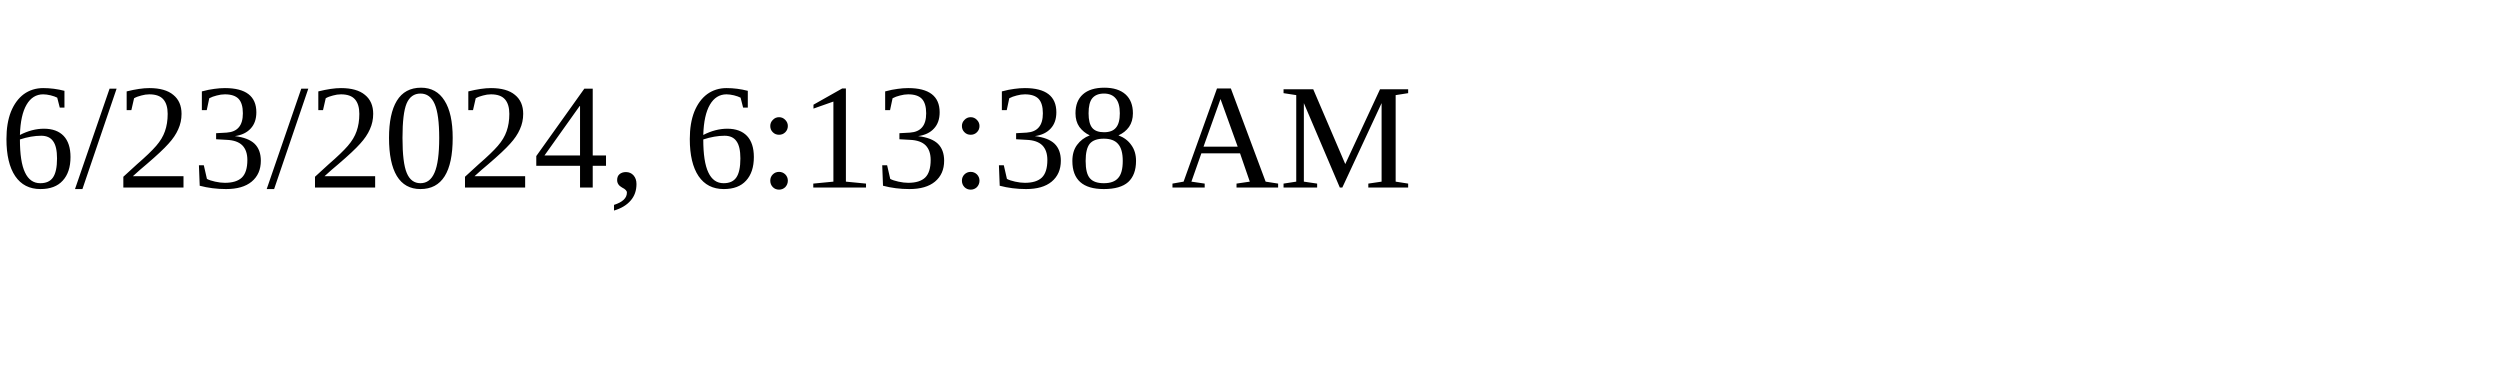
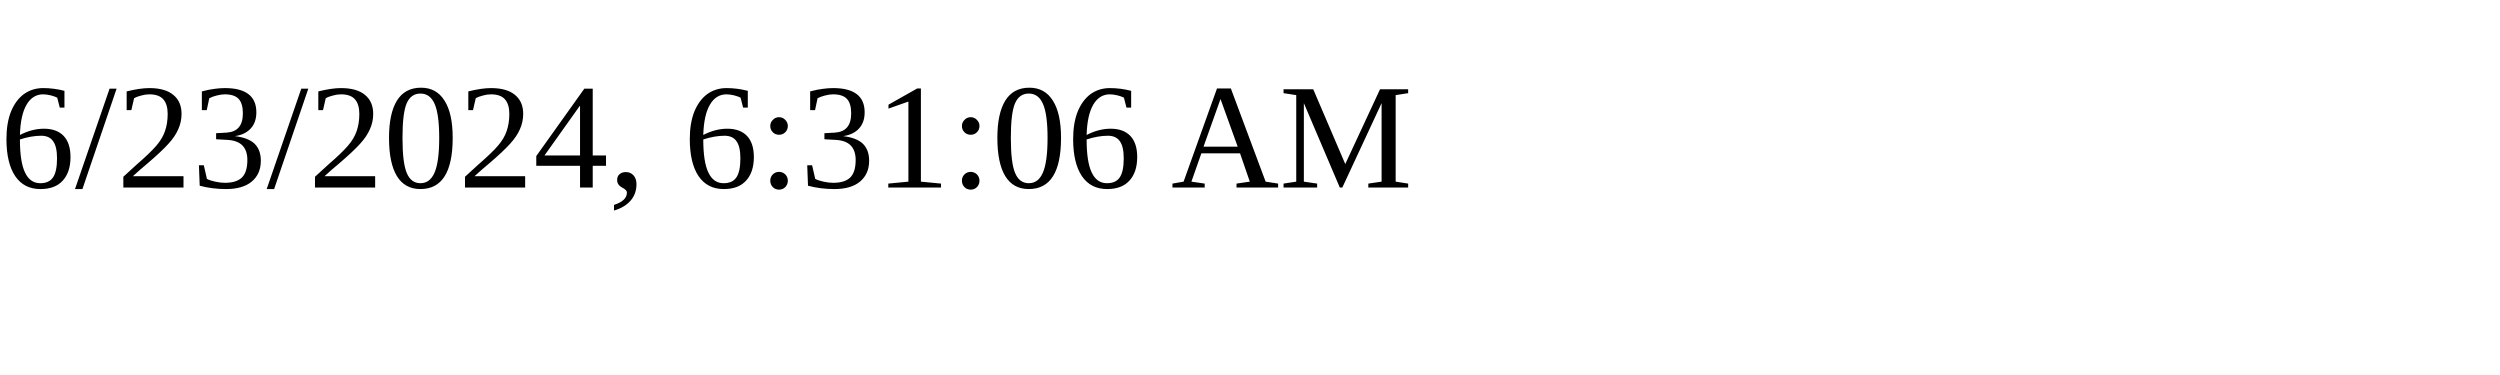
<svg xmlns="http://www.w3.org/2000/svg" height="30" width="200">
-   <text x="0" y="15">6/23/2024, 6:13:38 AM</text>
+   <text x="0" y="15">6/23/2024, 6:31:06 AM</text>
</svg>
